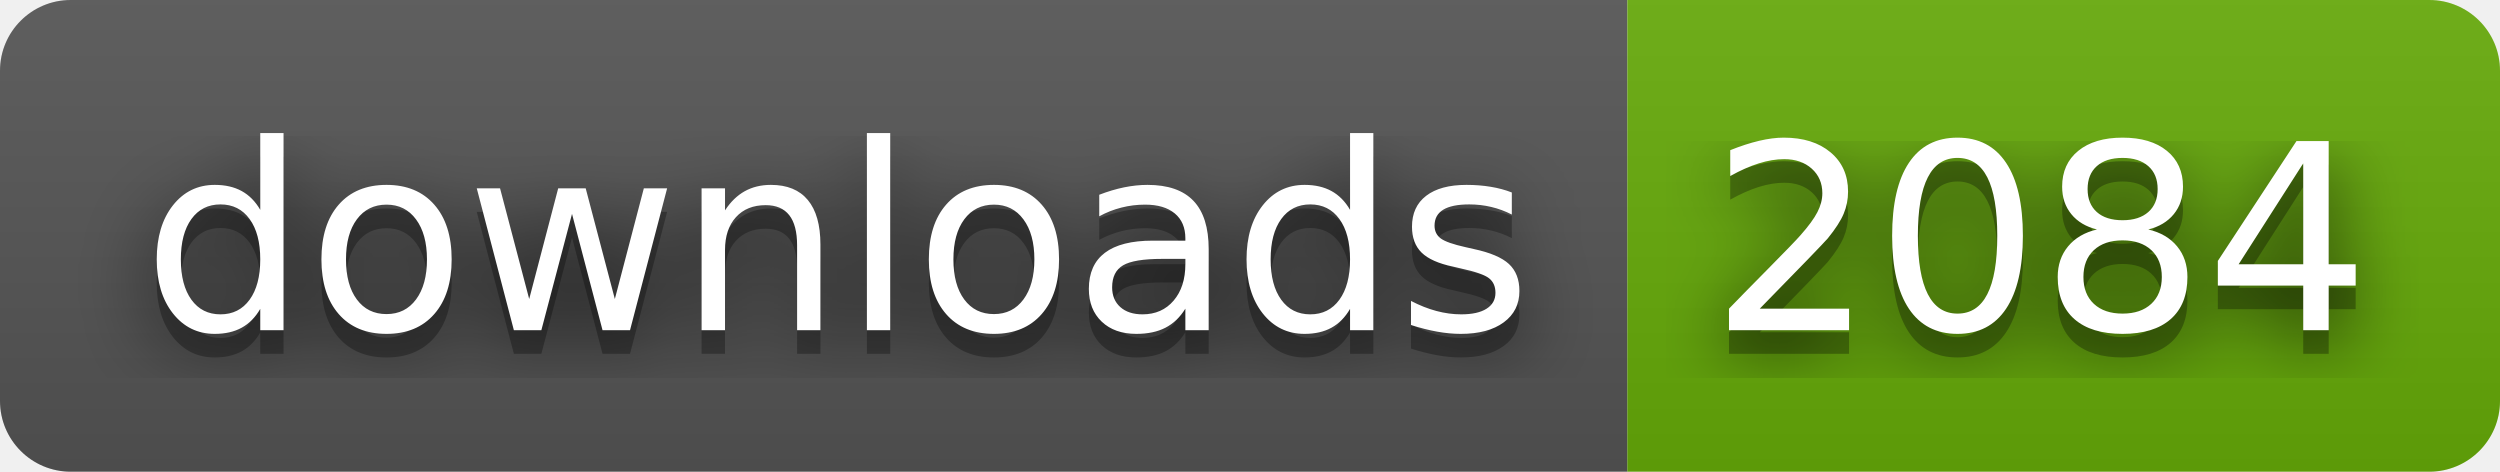
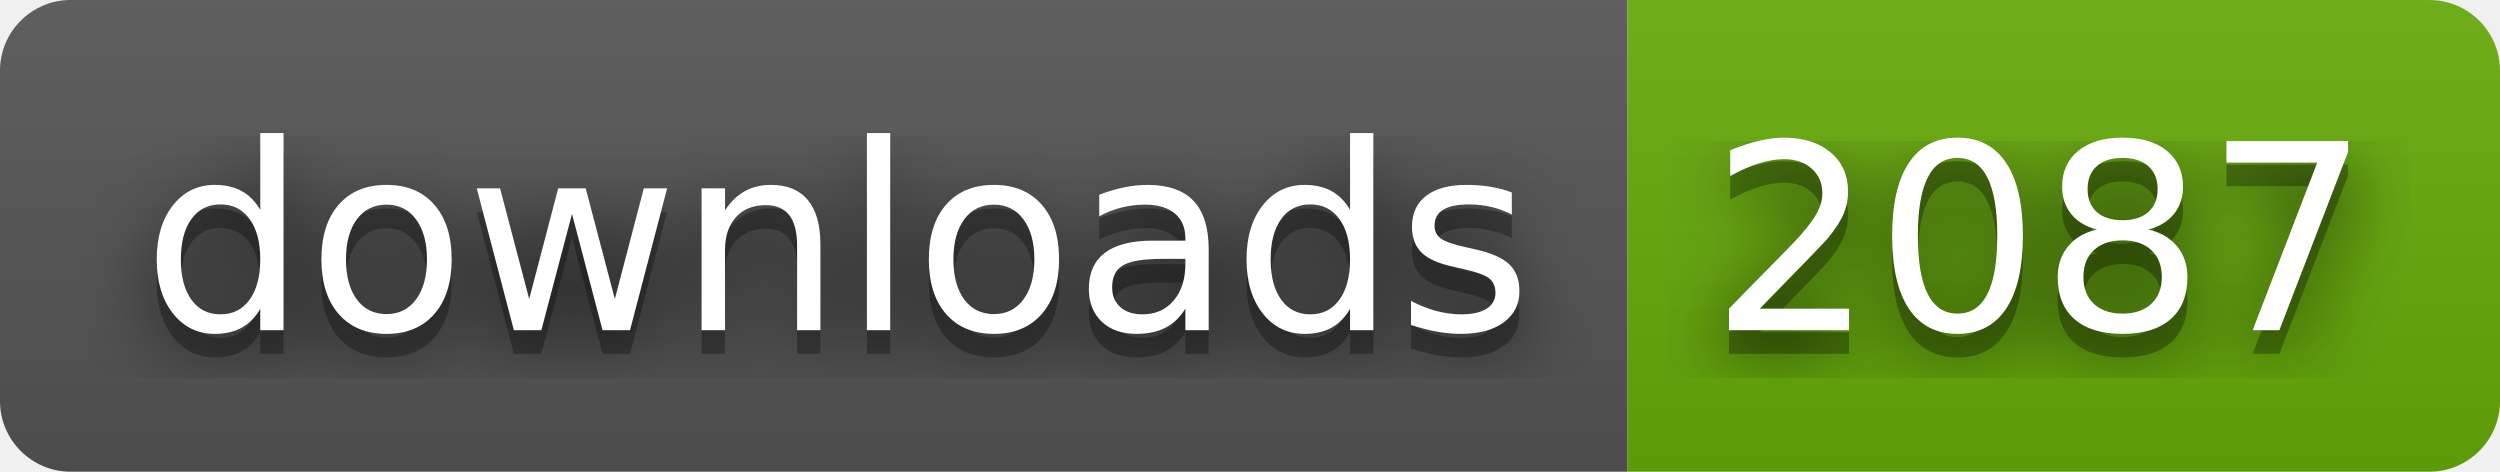
- <svg xmlns="http://www.w3.org/2000/svg" width="106" height="20" role="img" aria-label="downloads: 2084">
+ <svg xmlns="http://www.w3.org/2000/svg" width="106" height="20" role="img" aria-label="downloads: 2087">
  <filter id="blur">
    <feGaussianBlur stdDeviation="16" />
  </filter>
  <linearGradient id="s" x2="0" y2="100%">
    <stop offset="0" stop-color="#bbb" stop-opacity=".1" />
    <stop offset="1" stop-opacity=".1" />
  </linearGradient>
  <clipPath id="r">
    <rect width="106" height="20" rx="3" />
  </clipPath>
  <g clip-path="url(#r)">
    <rect width="69" height="20" fill="#555" />
    <rect x="69" width="37" height="20" fill="#67ac09" />
    <rect width="106" height="20" fill="url(#s)" />
  </g>
  <g fill="#fff" text-anchor="middle" font-family="Verdana,Geneva,DejaVu Sans,sans-serif" text-rendering="geometricPrecision" font-size="110">
    <g transform="scale(.1)">
      <g aria-hidden="true" fill="#010101">
        <text x="355" y="150" fill-opacity=".8" filter="url(#blur)" textLength="590">downloads</text>
        <text x="355" y="150" fill-opacity=".3" textLength="590">downloads</text>
      </g>
      <text x="355" y="140" textLength="590">downloads</text>
    </g>
    <g transform="scale(.1)">
      <g aria-hidden="true" fill="#010101">
-         <text x="865" y="150" fill-opacity=".8" filter="url(#blur)" textLength="270">2084</text>
-         <text x="865" y="150" fill-opacity=".3" textLength="270">2084</text>
+         <text x="865" y="150" fill-opacity=".8" filter="url(#blur)" textLength="270">2087</text>
+         <text x="865" y="150" fill-opacity=".3" textLength="270">2087</text>
      </g>
-       <text x="865" y="140" textLength="270">2084</text>
+       <text x="865" y="140" textLength="270">2087</text>
    </g>
  </g>
</svg>
